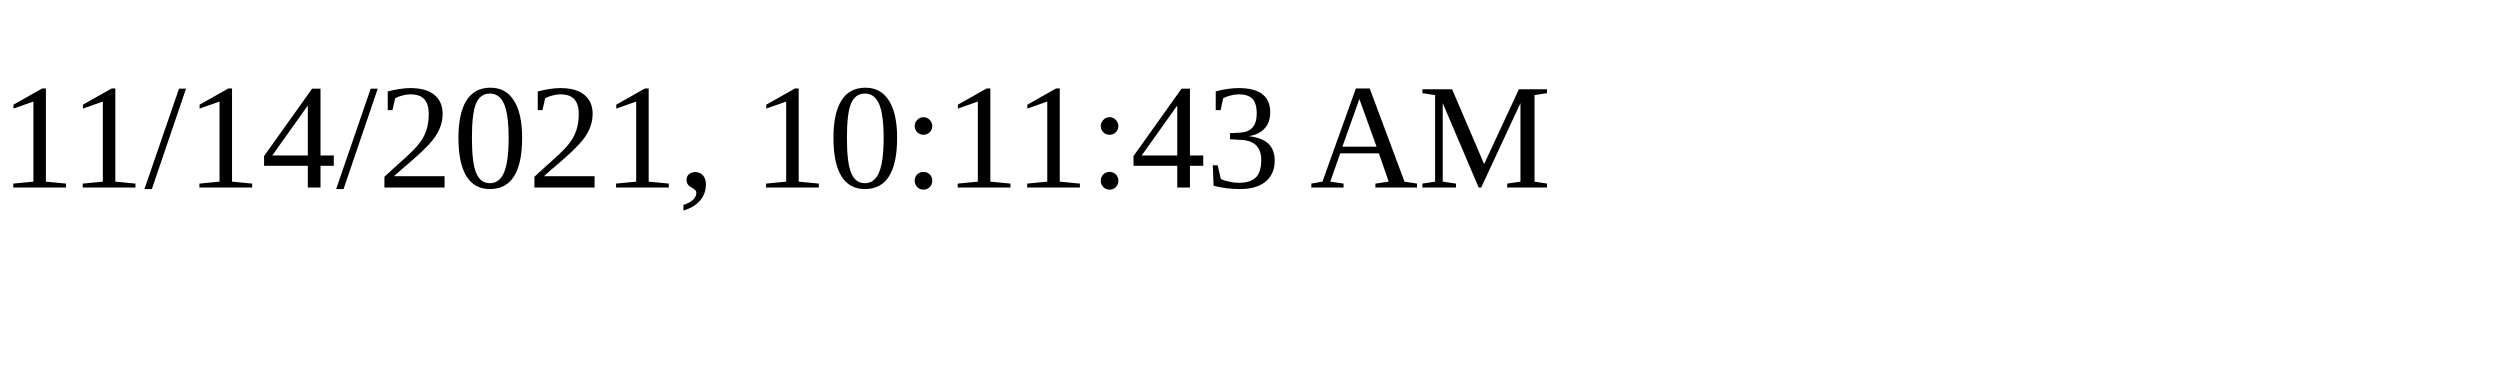
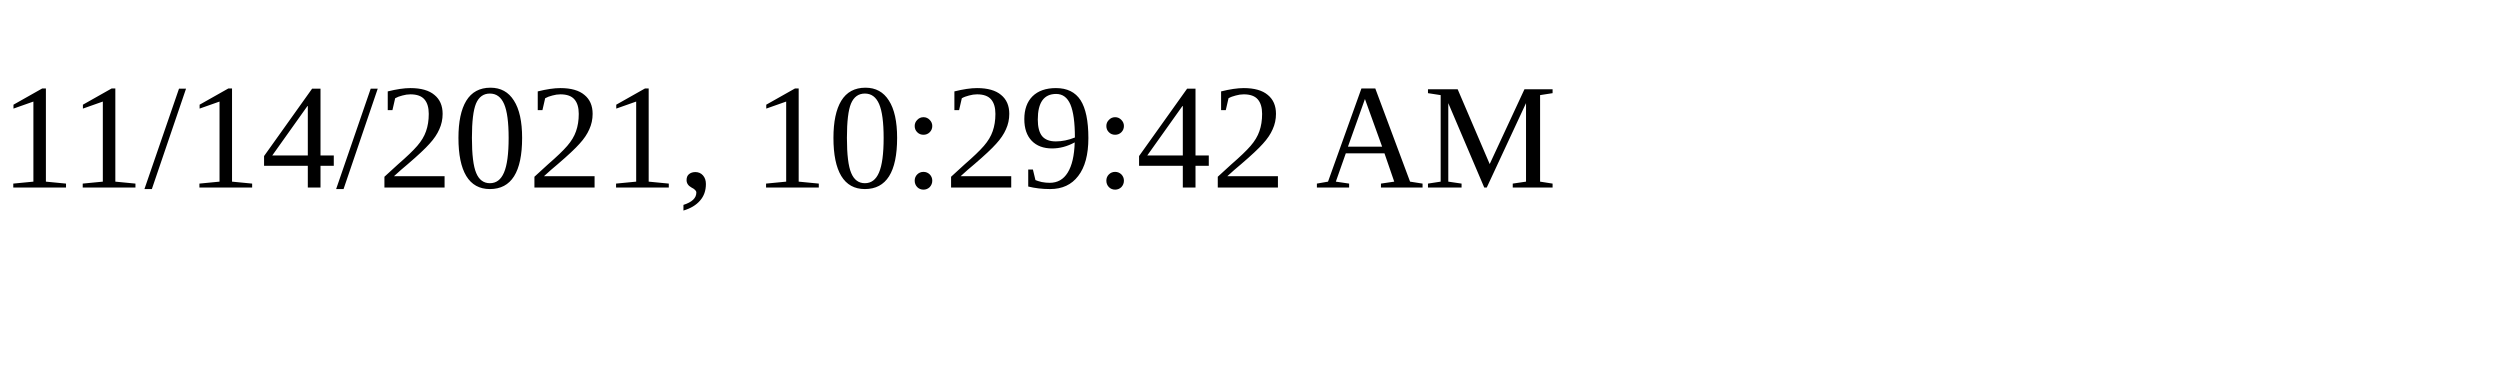
<svg xmlns="http://www.w3.org/2000/svg" height="30" width="200">
-   <text x="0" y="15">11/14/2021, 10:11:43 AM</text>
+   <text x="0" y="15">11/14/2021, 10:29:42 AM</text>
</svg>
